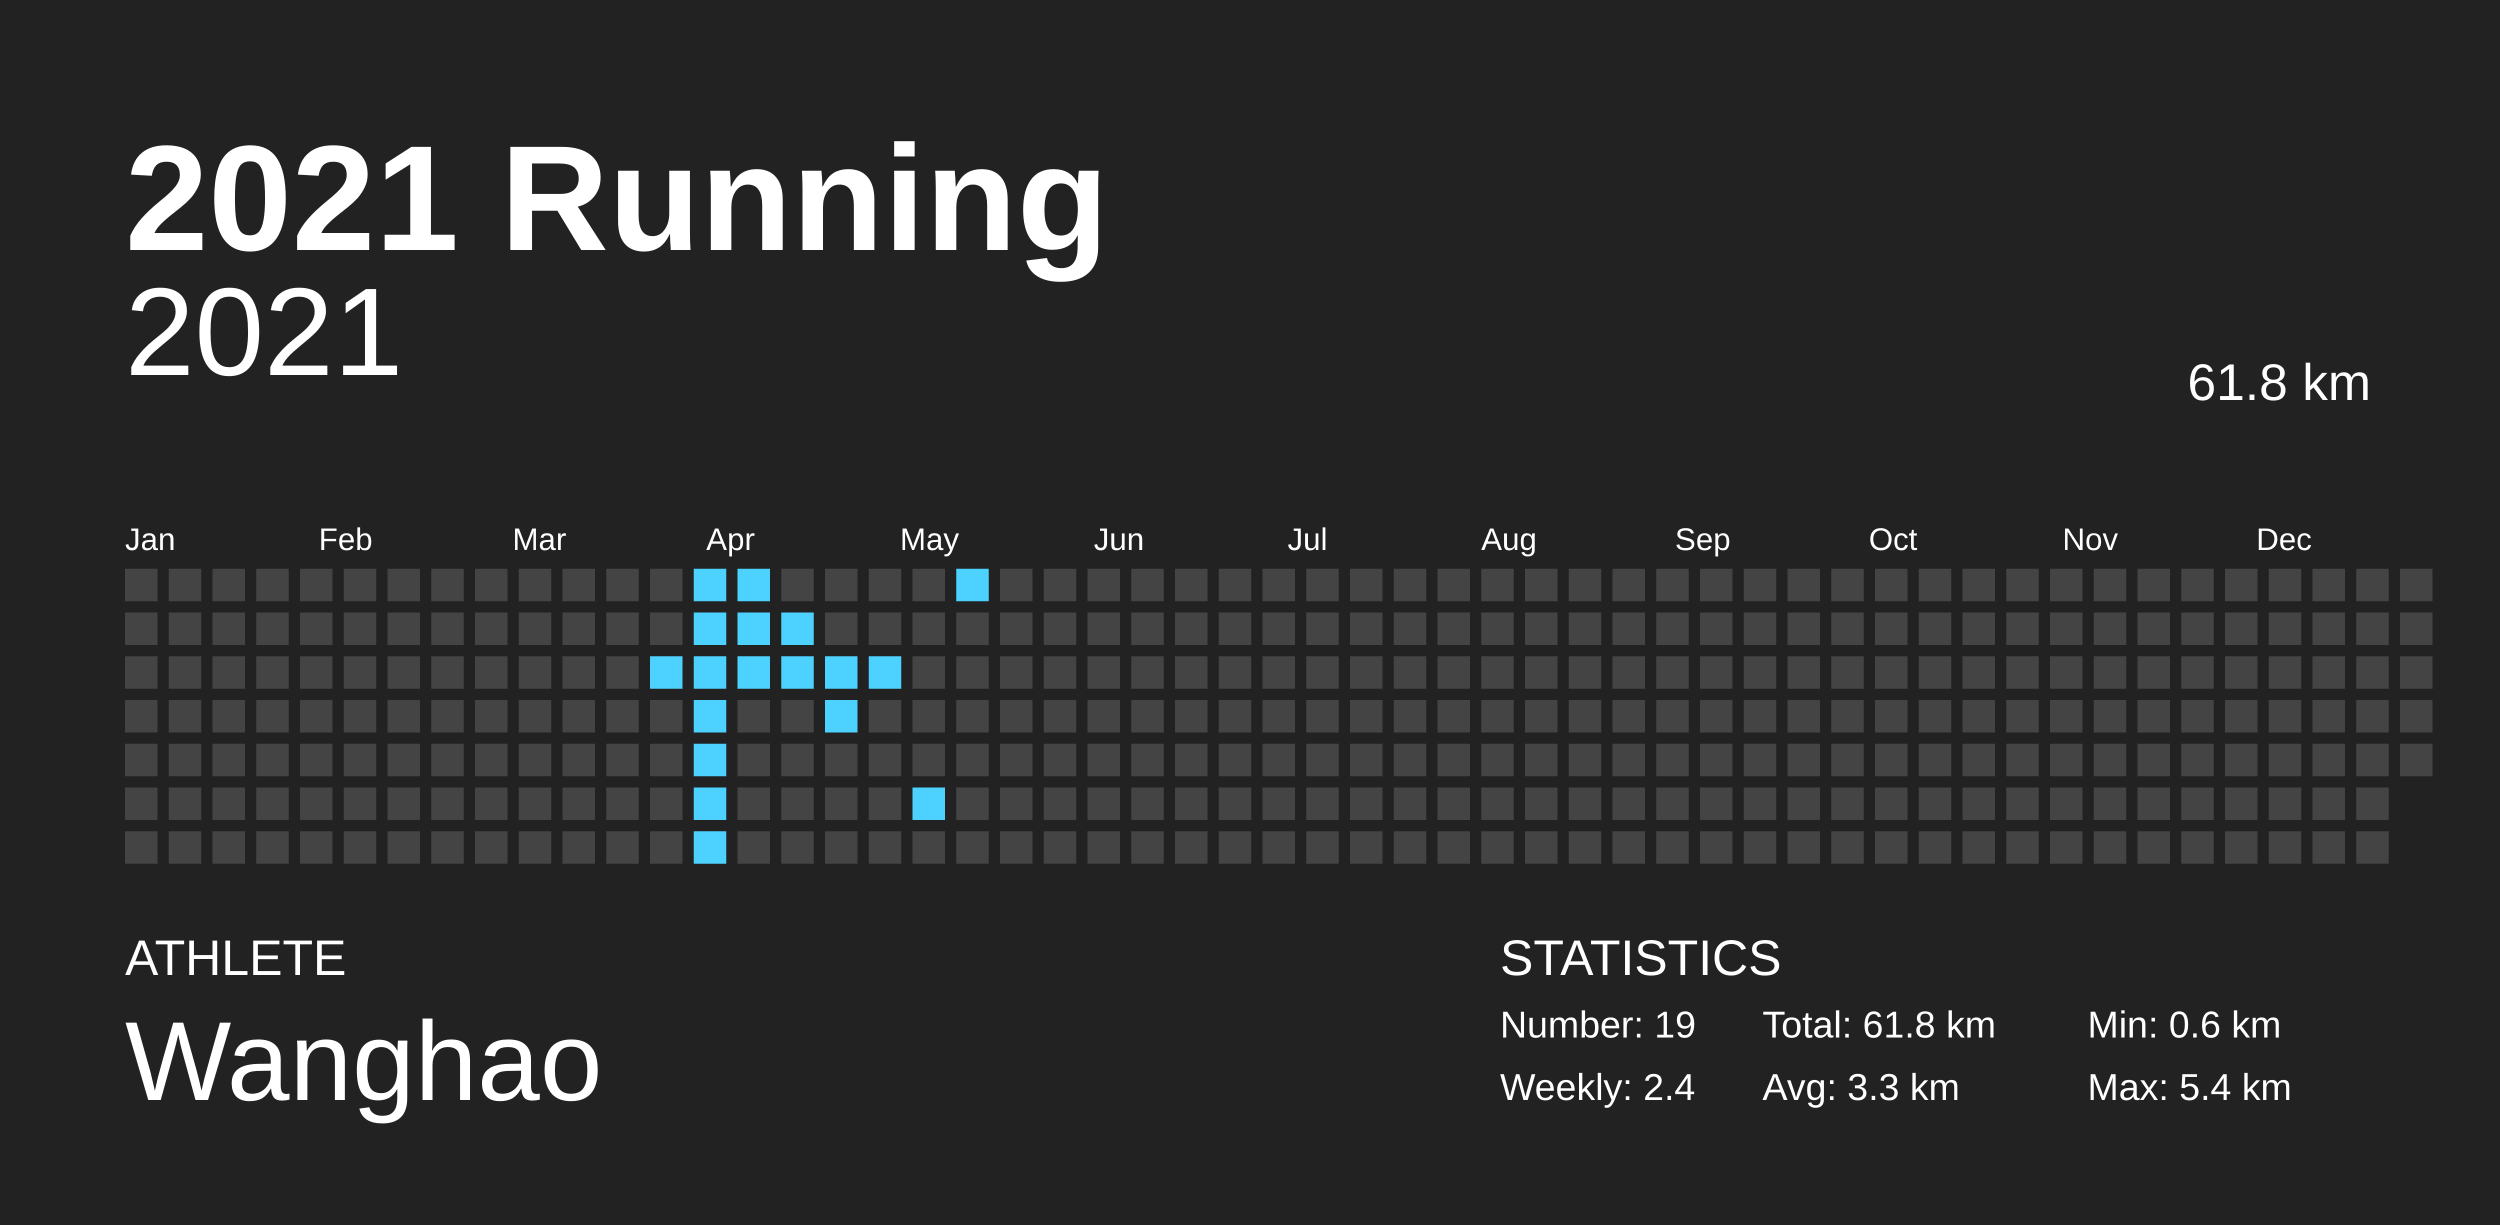
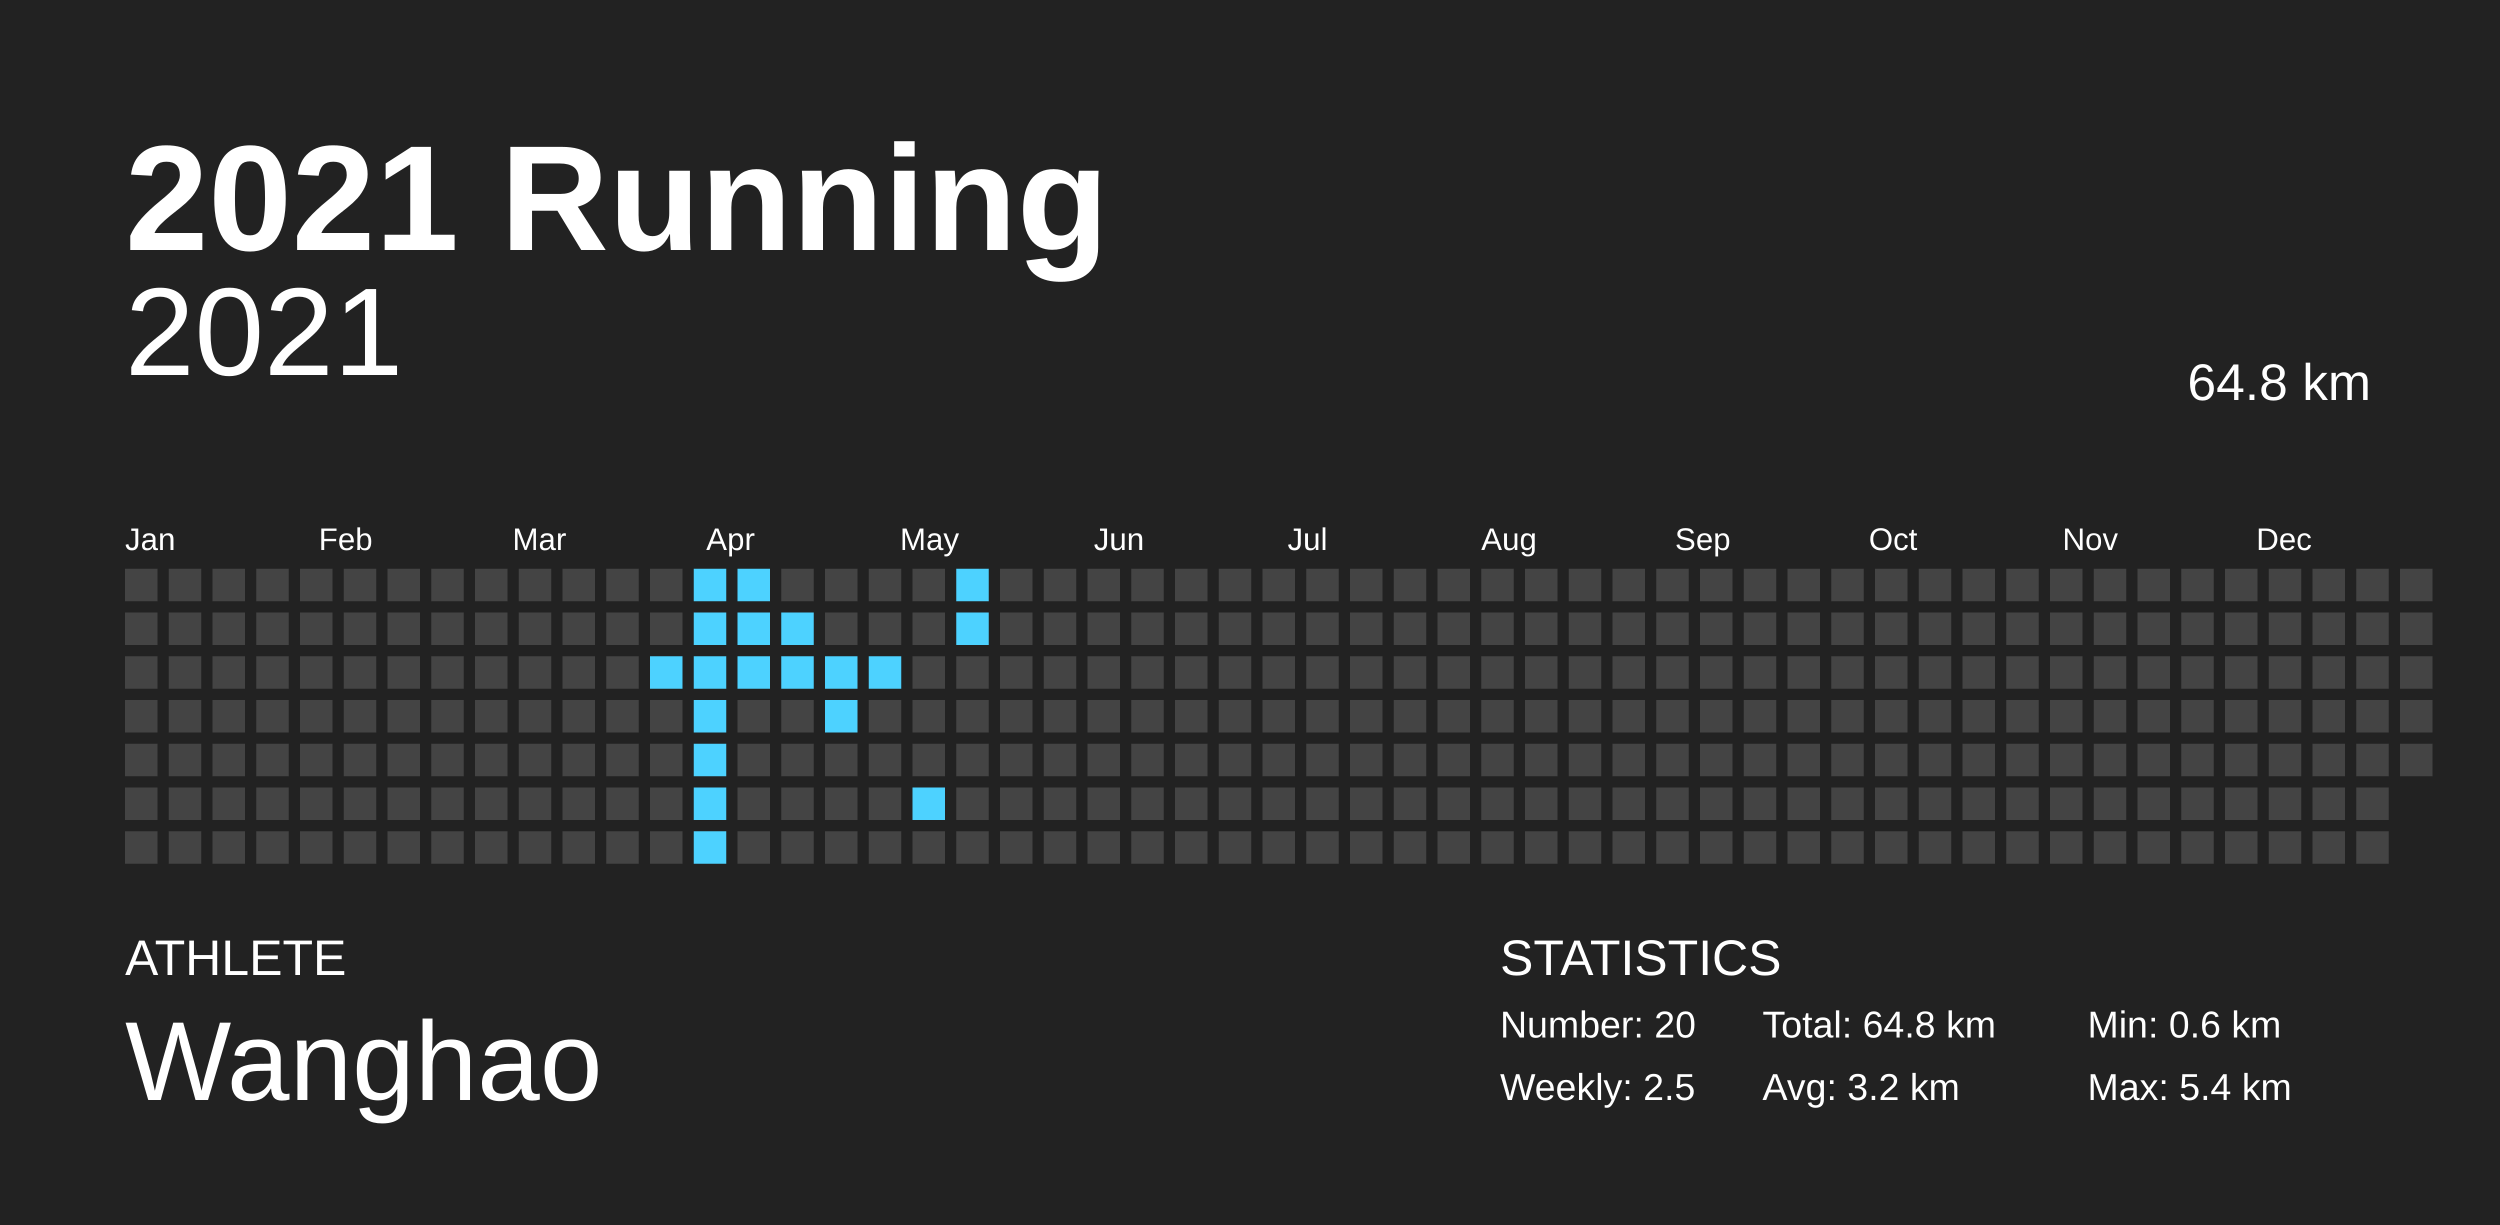
<svg xmlns="http://www.w3.org/2000/svg" baseProfile="full" height="98mm" version="1.1" viewBox="0,0,200,98" width="200mm">
  <defs />
  <rect fill="#222222" height="98" width="200" x="0" y="0" />
  <text fill="#FFFFFF" style="font-size:12px; font-family:Arial; font-weight:bold;" x="10" y="20">2021 Running</text>
  <text fill="#FFFFFF" style="font-size:4px; font-family:Arial" x="10" y="78">ATHLETE</text>
  <text fill="#FFFFFF" style="font-size:9px; font-family:Arial" x="10" y="88">Wanghao</text>
  <text fill="#FFFFFF" style="font-size:4px; font-family:Arial" x="120" y="78">STATISTICS</text>
-   <text fill="#FFFFFF" style="font-size:3px; font-family:Arial" x="120" y="83">Number: 19</text>
-   <text fill="#FFFFFF" style="font-size:3px; font-family:Arial" x="120" y="88">Weekly: 2.4</text>
-   <text fill="#FFFFFF" style="font-size:3px; font-family:Arial" x="141" y="83">Total: 61.8 km</text>
-   <text fill="#FFFFFF" style="font-size:3px; font-family:Arial" x="141" y="88">Avg: 3.3 km</text>
+   <text fill="#FFFFFF" style="font-size:3px; font-family:Arial" x="120" y="83">Number: 20</text>
+   <text fill="#FFFFFF" style="font-size:3px; font-family:Arial" x="120" y="88">Weekly: 2.5</text>
+   <text fill="#FFFFFF" style="font-size:3px; font-family:Arial" x="141" y="83">Total: 64.8 km</text>
+   <text fill="#FFFFFF" style="font-size:3px; font-family:Arial" x="141" y="88">Avg: 3.2 km</text>
  <text fill="#FFFFFF" style="font-size:3px; font-family:Arial" x="167" y="83">Min: 0.6 km</text>
  <text fill="#FFFFFF" style="font-size:3px; font-family:Arial" x="167" y="88">Max: 5.4 km</text>
  <text alignment-baseline="hanging" fill="#FFFFFF" style="font-size:10.0px; font-family:Arial;" x="10" y="30">2021</text>
-   <text alignment-baseline="hanging" fill="#FFFFFF" style="font-size:4.125px; font-family:Arial;" x="175" y="32">61.8 km</text>
+   <text alignment-baseline="hanging" fill="#FFFFFF" style="font-size:4.125px; font-family:Arial;" x="175" y="32">64.8 km</text>
  <text fill="#FFFFFF" style="font-size:2.5px; font-family:Arial" x="10.0" y="44">Jan</text>
  <text fill="#FFFFFF" style="font-size:2.5px; font-family:Arial" x="25.5" y="44">Feb</text>
  <text fill="#FFFFFF" style="font-size:2.5px; font-family:Arial" x="41.0" y="44">Mar</text>
  <text fill="#FFFFFF" style="font-size:2.5px; font-family:Arial" x="56.5" y="44">Apr</text>
  <text fill="#FFFFFF" style="font-size:2.5px; font-family:Arial" x="72.0" y="44">May</text>
  <text fill="#FFFFFF" style="font-size:2.5px; font-family:Arial" x="87.5" y="44">Jun</text>
  <text fill="#FFFFFF" style="font-size:2.5px; font-family:Arial" x="103.0" y="44">Jul</text>
  <text fill="#FFFFFF" style="font-size:2.5px; font-family:Arial" x="118.5" y="44">Aug</text>
  <text fill="#FFFFFF" style="font-size:2.5px; font-family:Arial" x="134.0" y="44">Sep</text>
  <text fill="#FFFFFF" style="font-size:2.5px; font-family:Arial" x="149.5" y="44">Oct</text>
  <text fill="#FFFFFF" style="font-size:2.5px; font-family:Arial" x="165.0" y="44">Nov</text>
  <text fill="#FFFFFF" style="font-size:2.5px; font-family:Arial" x="180.5" y="44">Dec</text>
  <rect fill="#444444" height="2.6" width="2.6" x="10.0" y="45.5" />
  <rect fill="#444444" height="2.6" width="2.6" x="10.0" y="49.0" />
  <rect fill="#444444" height="2.6" width="2.6" x="10.0" y="52.5" />
  <rect fill="#444444" height="2.6" width="2.6" x="10.0" y="56.0" />
  <rect fill="#444444" height="2.6" width="2.6" x="10.0" y="59.5" />
  <rect fill="#444444" height="2.6" width="2.6" x="10.0" y="63.0" />
  <rect fill="#444444" height="2.6" width="2.6" x="10.0" y="66.5" />
  <rect fill="#444444" height="2.6" width="2.6" x="13.5" y="45.5" />
  <rect fill="#444444" height="2.6" width="2.6" x="13.5" y="49.0" />
  <rect fill="#444444" height="2.6" width="2.6" x="13.5" y="52.5" />
  <rect fill="#444444" height="2.6" width="2.6" x="13.5" y="56.0" />
  <rect fill="#444444" height="2.6" width="2.6" x="13.5" y="59.5" />
  <rect fill="#444444" height="2.6" width="2.6" x="13.5" y="63.0" />
  <rect fill="#444444" height="2.6" width="2.6" x="13.5" y="66.5" />
  <rect fill="#444444" height="2.6" width="2.6" x="17.0" y="45.5" />
  <rect fill="#444444" height="2.6" width="2.6" x="17.0" y="49.0" />
  <rect fill="#444444" height="2.6" width="2.6" x="17.0" y="52.5" />
  <rect fill="#444444" height="2.6" width="2.6" x="17.0" y="56.0" />
  <rect fill="#444444" height="2.6" width="2.6" x="17.0" y="59.5" />
  <rect fill="#444444" height="2.6" width="2.6" x="17.0" y="63.0" />
  <rect fill="#444444" height="2.6" width="2.6" x="17.0" y="66.5" />
  <rect fill="#444444" height="2.6" width="2.6" x="20.5" y="45.5" />
  <rect fill="#444444" height="2.6" width="2.6" x="20.5" y="49.0" />
  <rect fill="#444444" height="2.6" width="2.6" x="20.5" y="52.5" />
  <rect fill="#444444" height="2.6" width="2.6" x="20.5" y="56.0" />
  <rect fill="#444444" height="2.6" width="2.6" x="20.5" y="59.5" />
  <rect fill="#444444" height="2.6" width="2.6" x="20.5" y="63.0" />
  <rect fill="#444444" height="2.6" width="2.6" x="20.5" y="66.5" />
  <rect fill="#444444" height="2.6" width="2.6" x="24.0" y="45.5" />
  <rect fill="#444444" height="2.6" width="2.6" x="24.0" y="49.0" />
  <rect fill="#444444" height="2.6" width="2.6" x="24.0" y="52.5" />
  <rect fill="#444444" height="2.6" width="2.6" x="24.0" y="56.0" />
  <rect fill="#444444" height="2.6" width="2.6" x="24.0" y="59.5" />
  <rect fill="#444444" height="2.6" width="2.6" x="24.0" y="63.0" />
  <rect fill="#444444" height="2.6" width="2.6" x="24.0" y="66.5" />
  <rect fill="#444444" height="2.6" width="2.6" x="27.5" y="45.5" />
  <rect fill="#444444" height="2.6" width="2.6" x="27.5" y="49.0" />
  <rect fill="#444444" height="2.6" width="2.6" x="27.5" y="52.5" />
  <rect fill="#444444" height="2.6" width="2.6" x="27.5" y="56.0" />
  <rect fill="#444444" height="2.6" width="2.6" x="27.5" y="59.5" />
  <rect fill="#444444" height="2.6" width="2.6" x="27.5" y="63.0" />
  <rect fill="#444444" height="2.6" width="2.6" x="27.5" y="66.5" />
  <rect fill="#444444" height="2.6" width="2.6" x="31.0" y="45.5" />
  <rect fill="#444444" height="2.6" width="2.6" x="31.0" y="49.0" />
  <rect fill="#444444" height="2.6" width="2.6" x="31.0" y="52.5" />
  <rect fill="#444444" height="2.6" width="2.6" x="31.0" y="56.0" />
  <rect fill="#444444" height="2.6" width="2.6" x="31.0" y="59.5" />
  <rect fill="#444444" height="2.6" width="2.6" x="31.0" y="63.0" />
  <rect fill="#444444" height="2.6" width="2.6" x="31.0" y="66.5" />
  <rect fill="#444444" height="2.6" width="2.6" x="34.5" y="45.5" />
  <rect fill="#444444" height="2.6" width="2.6" x="34.5" y="49.0" />
  <rect fill="#444444" height="2.6" width="2.6" x="34.5" y="52.5" />
  <rect fill="#444444" height="2.6" width="2.6" x="34.5" y="56.0" />
  <rect fill="#444444" height="2.6" width="2.6" x="34.5" y="59.5" />
  <rect fill="#444444" height="2.6" width="2.6" x="34.5" y="63.0" />
  <rect fill="#444444" height="2.6" width="2.6" x="34.5" y="66.5" />
  <rect fill="#444444" height="2.6" width="2.6" x="38.0" y="45.5" />
  <rect fill="#444444" height="2.6" width="2.6" x="38.0" y="49.0" />
  <rect fill="#444444" height="2.6" width="2.6" x="38.0" y="52.5" />
  <rect fill="#444444" height="2.6" width="2.6" x="38.0" y="56.0" />
  <rect fill="#444444" height="2.6" width="2.6" x="38.0" y="59.5" />
  <rect fill="#444444" height="2.6" width="2.6" x="38.0" y="63.0" />
  <rect fill="#444444" height="2.6" width="2.6" x="38.0" y="66.5" />
  <rect fill="#444444" height="2.6" width="2.6" x="41.5" y="45.5" />
  <rect fill="#444444" height="2.6" width="2.6" x="41.5" y="49.0" />
  <rect fill="#444444" height="2.6" width="2.6" x="41.5" y="52.5" />
  <rect fill="#444444" height="2.6" width="2.6" x="41.5" y="56.0" />
  <rect fill="#444444" height="2.6" width="2.6" x="41.5" y="59.5" />
  <rect fill="#444444" height="2.6" width="2.6" x="41.5" y="63.0" />
  <rect fill="#444444" height="2.6" width="2.6" x="41.5" y="66.5" />
  <rect fill="#444444" height="2.6" width="2.6" x="45.0" y="45.5" />
  <rect fill="#444444" height="2.6" width="2.6" x="45.0" y="49.0" />
  <rect fill="#444444" height="2.6" width="2.6" x="45.0" y="52.5" />
  <rect fill="#444444" height="2.6" width="2.6" x="45.0" y="56.0" />
  <rect fill="#444444" height="2.6" width="2.6" x="45.0" y="59.5" />
  <rect fill="#444444" height="2.6" width="2.6" x="45.0" y="63.0" />
  <rect fill="#444444" height="2.6" width="2.6" x="45.0" y="66.5" />
  <rect fill="#444444" height="2.6" width="2.6" x="48.5" y="45.5" />
  <rect fill="#444444" height="2.6" width="2.6" x="48.5" y="49.0" />
  <rect fill="#444444" height="2.6" width="2.6" x="48.5" y="52.5" />
  <rect fill="#444444" height="2.6" width="2.6" x="48.5" y="56.0" />
  <rect fill="#444444" height="2.6" width="2.6" x="48.5" y="59.5" />
  <rect fill="#444444" height="2.6" width="2.6" x="48.5" y="63.0" />
  <rect fill="#444444" height="2.6" width="2.6" x="48.5" y="66.5" />
  <rect fill="#444444" height="2.6" width="2.6" x="52.0" y="45.5" />
  <rect fill="#444444" height="2.6" width="2.6" x="52.0" y="49.0" />
  <rect fill="#4dd2ff" height="2.6" width="2.6" x="52.0" y="52.5" />
  <rect fill="#444444" height="2.6" width="2.6" x="52.0" y="56.0" />
  <rect fill="#444444" height="2.6" width="2.6" x="52.0" y="59.5" />
  <rect fill="#444444" height="2.6" width="2.6" x="52.0" y="63.0" />
  <rect fill="#444444" height="2.6" width="2.6" x="52.0" y="66.5" />
  <rect fill="#4dd2ff" height="2.6" width="2.6" x="55.5" y="45.5" />
  <rect fill="#4dd2ff" height="2.6" width="2.6" x="55.5" y="49.0" />
  <rect fill="#4dd2ff" height="2.6" width="2.6" x="55.5" y="52.5" />
  <rect fill="#4dd2ff" height="2.6" width="2.6" x="55.5" y="56.0" />
  <rect fill="#4dd2ff" height="2.6" width="2.6" x="55.5" y="59.5" />
  <rect fill="#4dd2ff" height="2.6" width="2.6" x="55.5" y="63.0" />
  <rect fill="#4dd2ff" height="2.6" width="2.6" x="55.5" y="66.5" />
  <rect fill="#4dd2ff" height="2.6" width="2.6" x="59.0" y="45.5" />
  <rect fill="#4dd2ff" height="2.6" width="2.6" x="59.0" y="49.0" />
  <rect fill="#4dd2ff" height="2.6" width="2.6" x="59.0" y="52.5" />
  <rect fill="#444444" height="2.6" width="2.6" x="59.0" y="56.0" />
  <rect fill="#444444" height="2.6" width="2.6" x="59.0" y="59.5" />
  <rect fill="#444444" height="2.6" width="2.6" x="59.0" y="63.0" />
  <rect fill="#444444" height="2.6" width="2.6" x="59.0" y="66.5" />
  <rect fill="#444444" height="2.6" width="2.6" x="62.5" y="45.5" />
  <rect fill="#4dd2ff" height="2.6" width="2.6" x="62.5" y="49.0" />
  <rect fill="#4dd2ff" height="2.6" width="2.6" x="62.5" y="52.5" />
  <rect fill="#444444" height="2.6" width="2.6" x="62.5" y="56.0" />
  <rect fill="#444444" height="2.6" width="2.6" x="62.5" y="59.5" />
  <rect fill="#444444" height="2.6" width="2.6" x="62.5" y="63.0" />
  <rect fill="#444444" height="2.6" width="2.6" x="62.5" y="66.5" />
  <rect fill="#444444" height="2.6" width="2.6" x="66.0" y="45.5" />
  <rect fill="#444444" height="2.6" width="2.6" x="66.0" y="49.0" />
  <rect fill="#4dd2ff" height="2.6" width="2.6" x="66.0" y="52.5" />
  <rect fill="#4dd2ff" height="2.6" width="2.6" x="66.0" y="56.0" />
  <rect fill="#444444" height="2.6" width="2.6" x="66.0" y="59.5" />
  <rect fill="#444444" height="2.6" width="2.6" x="66.0" y="63.0" />
  <rect fill="#444444" height="2.6" width="2.6" x="66.0" y="66.5" />
  <rect fill="#444444" height="2.6" width="2.6" x="69.5" y="45.5" />
  <rect fill="#444444" height="2.6" width="2.6" x="69.5" y="49.0" />
  <rect fill="#4dd2ff" height="2.6" width="2.6" x="69.5" y="52.5" />
  <rect fill="#444444" height="2.6" width="2.6" x="69.5" y="56.0" />
  <rect fill="#444444" height="2.6" width="2.6" x="69.5" y="59.5" />
  <rect fill="#444444" height="2.6" width="2.6" x="69.5" y="63.0" />
  <rect fill="#444444" height="2.6" width="2.6" x="69.5" y="66.5" />
  <rect fill="#444444" height="2.6" width="2.6" x="73.0" y="45.5" />
  <rect fill="#444444" height="2.6" width="2.6" x="73.0" y="49.0" />
  <rect fill="#444444" height="2.6" width="2.6" x="73.0" y="52.5" />
  <rect fill="#444444" height="2.6" width="2.6" x="73.0" y="56.0" />
  <rect fill="#444444" height="2.6" width="2.6" x="73.0" y="59.5" />
  <rect fill="#4dd2ff" height="2.6" width="2.6" x="73.0" y="63.0" />
  <rect fill="#444444" height="2.6" width="2.6" x="73.0" y="66.5" />
  <rect fill="#4dd2ff" height="2.6" width="2.6" x="76.5" y="45.5" />
-   <rect fill="#444444" height="2.6" width="2.6" x="76.5" y="49.0" />
+   <rect fill="#4dd2ff" height="2.6" width="2.6" x="76.5" y="49.0" />
  <rect fill="#444444" height="2.6" width="2.6" x="76.5" y="52.5" />
  <rect fill="#444444" height="2.6" width="2.6" x="76.5" y="56.0" />
  <rect fill="#444444" height="2.6" width="2.6" x="76.5" y="59.5" />
  <rect fill="#444444" height="2.6" width="2.6" x="76.5" y="63.0" />
  <rect fill="#444444" height="2.6" width="2.6" x="76.5" y="66.5" />
  <rect fill="#444444" height="2.6" width="2.6" x="80.0" y="45.5" />
  <rect fill="#444444" height="2.6" width="2.6" x="80.0" y="49.0" />
  <rect fill="#444444" height="2.6" width="2.6" x="80.0" y="52.5" />
  <rect fill="#444444" height="2.6" width="2.6" x="80.0" y="56.0" />
  <rect fill="#444444" height="2.6" width="2.6" x="80.0" y="59.5" />
  <rect fill="#444444" height="2.6" width="2.6" x="80.0" y="63.0" />
  <rect fill="#444444" height="2.6" width="2.6" x="80.0" y="66.5" />
  <rect fill="#444444" height="2.6" width="2.6" x="83.5" y="45.5" />
  <rect fill="#444444" height="2.6" width="2.6" x="83.5" y="49.0" />
  <rect fill="#444444" height="2.6" width="2.6" x="83.5" y="52.5" />
  <rect fill="#444444" height="2.6" width="2.6" x="83.5" y="56.0" />
  <rect fill="#444444" height="2.6" width="2.6" x="83.5" y="59.5" />
  <rect fill="#444444" height="2.6" width="2.6" x="83.5" y="63.0" />
  <rect fill="#444444" height="2.6" width="2.6" x="83.5" y="66.5" />
  <rect fill="#444444" height="2.6" width="2.6" x="87.0" y="45.5" />
  <rect fill="#444444" height="2.6" width="2.6" x="87.0" y="49.0" />
  <rect fill="#444444" height="2.6" width="2.6" x="87.0" y="52.5" />
  <rect fill="#444444" height="2.6" width="2.6" x="87.0" y="56.0" />
  <rect fill="#444444" height="2.6" width="2.6" x="87.0" y="59.5" />
  <rect fill="#444444" height="2.6" width="2.6" x="87.0" y="63.0" />
  <rect fill="#444444" height="2.6" width="2.6" x="87.0" y="66.5" />
  <rect fill="#444444" height="2.6" width="2.6" x="90.5" y="45.5" />
  <rect fill="#444444" height="2.6" width="2.6" x="90.5" y="49.0" />
  <rect fill="#444444" height="2.6" width="2.6" x="90.5" y="52.5" />
  <rect fill="#444444" height="2.6" width="2.6" x="90.5" y="56.0" />
  <rect fill="#444444" height="2.6" width="2.6" x="90.5" y="59.5" />
  <rect fill="#444444" height="2.6" width="2.6" x="90.5" y="63.0" />
  <rect fill="#444444" height="2.6" width="2.6" x="90.5" y="66.5" />
  <rect fill="#444444" height="2.6" width="2.6" x="94.0" y="45.5" />
  <rect fill="#444444" height="2.6" width="2.6" x="94.0" y="49.0" />
  <rect fill="#444444" height="2.6" width="2.6" x="94.0" y="52.5" />
  <rect fill="#444444" height="2.6" width="2.6" x="94.0" y="56.0" />
  <rect fill="#444444" height="2.6" width="2.6" x="94.0" y="59.5" />
  <rect fill="#444444" height="2.6" width="2.6" x="94.0" y="63.0" />
  <rect fill="#444444" height="2.6" width="2.6" x="94.0" y="66.5" />
  <rect fill="#444444" height="2.6" width="2.6" x="97.5" y="45.5" />
  <rect fill="#444444" height="2.6" width="2.6" x="97.5" y="49.0" />
  <rect fill="#444444" height="2.6" width="2.6" x="97.5" y="52.5" />
  <rect fill="#444444" height="2.6" width="2.6" x="97.5" y="56.0" />
  <rect fill="#444444" height="2.6" width="2.6" x="97.5" y="59.5" />
  <rect fill="#444444" height="2.6" width="2.6" x="97.5" y="63.0" />
  <rect fill="#444444" height="2.6" width="2.6" x="97.5" y="66.5" />
  <rect fill="#444444" height="2.6" width="2.6" x="101.0" y="45.5" />
  <rect fill="#444444" height="2.6" width="2.6" x="101.0" y="49.0" />
  <rect fill="#444444" height="2.6" width="2.6" x="101.0" y="52.5" />
  <rect fill="#444444" height="2.6" width="2.6" x="101.0" y="56.0" />
  <rect fill="#444444" height="2.6" width="2.6" x="101.0" y="59.5" />
  <rect fill="#444444" height="2.6" width="2.6" x="101.0" y="63.0" />
  <rect fill="#444444" height="2.6" width="2.6" x="101.0" y="66.5" />
  <rect fill="#444444" height="2.6" width="2.6" x="104.5" y="45.5" />
  <rect fill="#444444" height="2.6" width="2.6" x="104.5" y="49.0" />
  <rect fill="#444444" height="2.6" width="2.6" x="104.5" y="52.5" />
  <rect fill="#444444" height="2.6" width="2.6" x="104.5" y="56.0" />
  <rect fill="#444444" height="2.6" width="2.6" x="104.5" y="59.5" />
  <rect fill="#444444" height="2.6" width="2.6" x="104.5" y="63.0" />
  <rect fill="#444444" height="2.6" width="2.6" x="104.5" y="66.5" />
  <rect fill="#444444" height="2.6" width="2.6" x="108.0" y="45.5" />
  <rect fill="#444444" height="2.6" width="2.6" x="108.0" y="49.0" />
  <rect fill="#444444" height="2.6" width="2.6" x="108.0" y="52.5" />
  <rect fill="#444444" height="2.6" width="2.6" x="108.0" y="56.0" />
  <rect fill="#444444" height="2.6" width="2.6" x="108.0" y="59.5" />
  <rect fill="#444444" height="2.6" width="2.6" x="108.0" y="63.0" />
  <rect fill="#444444" height="2.6" width="2.6" x="108.0" y="66.5" />
  <rect fill="#444444" height="2.6" width="2.6" x="111.5" y="45.5" />
  <rect fill="#444444" height="2.6" width="2.6" x="111.5" y="49.0" />
  <rect fill="#444444" height="2.6" width="2.6" x="111.5" y="52.5" />
  <rect fill="#444444" height="2.6" width="2.6" x="111.5" y="56.0" />
  <rect fill="#444444" height="2.6" width="2.6" x="111.5" y="59.5" />
  <rect fill="#444444" height="2.6" width="2.6" x="111.5" y="63.0" />
  <rect fill="#444444" height="2.6" width="2.6" x="111.5" y="66.5" />
  <rect fill="#444444" height="2.6" width="2.6" x="115.0" y="45.5" />
  <rect fill="#444444" height="2.6" width="2.6" x="115.0" y="49.0" />
  <rect fill="#444444" height="2.6" width="2.6" x="115.0" y="52.5" />
  <rect fill="#444444" height="2.6" width="2.6" x="115.0" y="56.0" />
  <rect fill="#444444" height="2.6" width="2.6" x="115.0" y="59.5" />
  <rect fill="#444444" height="2.6" width="2.6" x="115.0" y="63.0" />
  <rect fill="#444444" height="2.6" width="2.6" x="115.0" y="66.5" />
  <rect fill="#444444" height="2.6" width="2.6" x="118.5" y="45.5" />
  <rect fill="#444444" height="2.6" width="2.6" x="118.5" y="49.0" />
  <rect fill="#444444" height="2.6" width="2.6" x="118.5" y="52.5" />
  <rect fill="#444444" height="2.6" width="2.6" x="118.5" y="56.0" />
  <rect fill="#444444" height="2.6" width="2.6" x="118.5" y="59.5" />
  <rect fill="#444444" height="2.6" width="2.6" x="118.5" y="63.0" />
  <rect fill="#444444" height="2.6" width="2.6" x="118.5" y="66.5" />
  <rect fill="#444444" height="2.6" width="2.6" x="122.0" y="45.5" />
  <rect fill="#444444" height="2.6" width="2.6" x="122.0" y="49.0" />
  <rect fill="#444444" height="2.6" width="2.6" x="122.0" y="52.5" />
  <rect fill="#444444" height="2.6" width="2.6" x="122.0" y="56.0" />
  <rect fill="#444444" height="2.6" width="2.6" x="122.0" y="59.5" />
  <rect fill="#444444" height="2.6" width="2.6" x="122.0" y="63.0" />
  <rect fill="#444444" height="2.6" width="2.6" x="122.0" y="66.5" />
  <rect fill="#444444" height="2.6" width="2.6" x="125.5" y="45.5" />
  <rect fill="#444444" height="2.6" width="2.6" x="125.5" y="49.0" />
  <rect fill="#444444" height="2.6" width="2.6" x="125.5" y="52.5" />
  <rect fill="#444444" height="2.6" width="2.6" x="125.5" y="56.0" />
  <rect fill="#444444" height="2.6" width="2.6" x="125.5" y="59.5" />
  <rect fill="#444444" height="2.6" width="2.6" x="125.5" y="63.0" />
  <rect fill="#444444" height="2.6" width="2.6" x="125.5" y="66.5" />
  <rect fill="#444444" height="2.6" width="2.6" x="129.0" y="45.5" />
  <rect fill="#444444" height="2.6" width="2.6" x="129.0" y="49.0" />
  <rect fill="#444444" height="2.6" width="2.6" x="129.0" y="52.5" />
  <rect fill="#444444" height="2.6" width="2.6" x="129.0" y="56.0" />
  <rect fill="#444444" height="2.6" width="2.6" x="129.0" y="59.5" />
  <rect fill="#444444" height="2.6" width="2.6" x="129.0" y="63.0" />
  <rect fill="#444444" height="2.6" width="2.6" x="129.0" y="66.5" />
  <rect fill="#444444" height="2.6" width="2.6" x="132.5" y="45.5" />
  <rect fill="#444444" height="2.6" width="2.6" x="132.5" y="49.0" />
  <rect fill="#444444" height="2.6" width="2.6" x="132.5" y="52.5" />
  <rect fill="#444444" height="2.6" width="2.6" x="132.5" y="56.0" />
  <rect fill="#444444" height="2.6" width="2.6" x="132.5" y="59.5" />
  <rect fill="#444444" height="2.6" width="2.6" x="132.5" y="63.0" />
  <rect fill="#444444" height="2.6" width="2.6" x="132.5" y="66.5" />
  <rect fill="#444444" height="2.6" width="2.6" x="136.0" y="45.5" />
  <rect fill="#444444" height="2.6" width="2.6" x="136.0" y="49.0" />
  <rect fill="#444444" height="2.6" width="2.6" x="136.0" y="52.5" />
  <rect fill="#444444" height="2.6" width="2.6" x="136.0" y="56.0" />
  <rect fill="#444444" height="2.6" width="2.6" x="136.0" y="59.5" />
  <rect fill="#444444" height="2.6" width="2.6" x="136.0" y="63.0" />
  <rect fill="#444444" height="2.6" width="2.6" x="136.0" y="66.5" />
  <rect fill="#444444" height="2.6" width="2.6" x="139.5" y="45.5" />
  <rect fill="#444444" height="2.6" width="2.6" x="139.5" y="49.0" />
  <rect fill="#444444" height="2.6" width="2.6" x="139.5" y="52.5" />
  <rect fill="#444444" height="2.6" width="2.6" x="139.5" y="56.0" />
  <rect fill="#444444" height="2.6" width="2.6" x="139.5" y="59.5" />
  <rect fill="#444444" height="2.6" width="2.6" x="139.5" y="63.0" />
  <rect fill="#444444" height="2.6" width="2.6" x="139.5" y="66.5" />
  <rect fill="#444444" height="2.6" width="2.6" x="143.0" y="45.5" />
  <rect fill="#444444" height="2.6" width="2.6" x="143.0" y="49.0" />
  <rect fill="#444444" height="2.6" width="2.6" x="143.0" y="52.5" />
  <rect fill="#444444" height="2.6" width="2.6" x="143.0" y="56.0" />
  <rect fill="#444444" height="2.6" width="2.6" x="143.0" y="59.5" />
  <rect fill="#444444" height="2.6" width="2.6" x="143.0" y="63.0" />
  <rect fill="#444444" height="2.6" width="2.6" x="143.0" y="66.5" />
  <rect fill="#444444" height="2.6" width="2.6" x="146.5" y="45.5" />
  <rect fill="#444444" height="2.6" width="2.6" x="146.5" y="49.0" />
  <rect fill="#444444" height="2.6" width="2.6" x="146.5" y="52.5" />
  <rect fill="#444444" height="2.6" width="2.6" x="146.5" y="56.0" />
  <rect fill="#444444" height="2.6" width="2.6" x="146.5" y="59.5" />
  <rect fill="#444444" height="2.6" width="2.6" x="146.5" y="63.0" />
  <rect fill="#444444" height="2.6" width="2.6" x="146.5" y="66.5" />
  <rect fill="#444444" height="2.6" width="2.6" x="150.0" y="45.5" />
  <rect fill="#444444" height="2.6" width="2.6" x="150.0" y="49.0" />
  <rect fill="#444444" height="2.6" width="2.6" x="150.0" y="52.5" />
  <rect fill="#444444" height="2.6" width="2.6" x="150.0" y="56.0" />
  <rect fill="#444444" height="2.6" width="2.6" x="150.0" y="59.5" />
  <rect fill="#444444" height="2.6" width="2.6" x="150.0" y="63.0" />
  <rect fill="#444444" height="2.6" width="2.6" x="150.0" y="66.5" />
  <rect fill="#444444" height="2.6" width="2.6" x="153.5" y="45.5" />
  <rect fill="#444444" height="2.6" width="2.6" x="153.5" y="49.0" />
  <rect fill="#444444" height="2.6" width="2.6" x="153.5" y="52.5" />
  <rect fill="#444444" height="2.6" width="2.6" x="153.5" y="56.0" />
  <rect fill="#444444" height="2.6" width="2.6" x="153.5" y="59.5" />
  <rect fill="#444444" height="2.6" width="2.6" x="153.5" y="63.0" />
  <rect fill="#444444" height="2.6" width="2.6" x="153.5" y="66.5" />
  <rect fill="#444444" height="2.6" width="2.6" x="157.0" y="45.5" />
  <rect fill="#444444" height="2.6" width="2.6" x="157.0" y="49.0" />
  <rect fill="#444444" height="2.6" width="2.6" x="157.0" y="52.5" />
  <rect fill="#444444" height="2.6" width="2.6" x="157.0" y="56.0" />
  <rect fill="#444444" height="2.6" width="2.6" x="157.0" y="59.5" />
  <rect fill="#444444" height="2.6" width="2.6" x="157.0" y="63.0" />
  <rect fill="#444444" height="2.6" width="2.6" x="157.0" y="66.5" />
  <rect fill="#444444" height="2.6" width="2.6" x="160.5" y="45.5" />
  <rect fill="#444444" height="2.6" width="2.6" x="160.5" y="49.0" />
  <rect fill="#444444" height="2.6" width="2.6" x="160.5" y="52.5" />
  <rect fill="#444444" height="2.6" width="2.6" x="160.5" y="56.0" />
  <rect fill="#444444" height="2.6" width="2.6" x="160.5" y="59.5" />
  <rect fill="#444444" height="2.6" width="2.6" x="160.5" y="63.0" />
  <rect fill="#444444" height="2.6" width="2.6" x="160.5" y="66.5" />
  <rect fill="#444444" height="2.6" width="2.6" x="164.0" y="45.5" />
  <rect fill="#444444" height="2.6" width="2.6" x="164.0" y="49.0" />
  <rect fill="#444444" height="2.6" width="2.6" x="164.0" y="52.5" />
  <rect fill="#444444" height="2.6" width="2.6" x="164.0" y="56.0" />
  <rect fill="#444444" height="2.6" width="2.6" x="164.0" y="59.5" />
  <rect fill="#444444" height="2.6" width="2.6" x="164.0" y="63.0" />
  <rect fill="#444444" height="2.6" width="2.6" x="164.0" y="66.5" />
  <rect fill="#444444" height="2.6" width="2.6" x="167.5" y="45.5" />
  <rect fill="#444444" height="2.6" width="2.6" x="167.5" y="49.0" />
  <rect fill="#444444" height="2.6" width="2.6" x="167.5" y="52.5" />
  <rect fill="#444444" height="2.6" width="2.6" x="167.5" y="56.0" />
  <rect fill="#444444" height="2.6" width="2.6" x="167.5" y="59.5" />
  <rect fill="#444444" height="2.6" width="2.6" x="167.5" y="63.0" />
  <rect fill="#444444" height="2.6" width="2.6" x="167.5" y="66.5" />
  <rect fill="#444444" height="2.6" width="2.6" x="171.0" y="45.5" />
  <rect fill="#444444" height="2.6" width="2.6" x="171.0" y="49.0" />
  <rect fill="#444444" height="2.6" width="2.6" x="171.0" y="52.5" />
  <rect fill="#444444" height="2.6" width="2.6" x="171.0" y="56.0" />
  <rect fill="#444444" height="2.6" width="2.6" x="171.0" y="59.5" />
  <rect fill="#444444" height="2.6" width="2.6" x="171.0" y="63.0" />
  <rect fill="#444444" height="2.6" width="2.6" x="171.0" y="66.5" />
  <rect fill="#444444" height="2.6" width="2.6" x="174.5" y="45.5" />
  <rect fill="#444444" height="2.6" width="2.6" x="174.5" y="49.0" />
  <rect fill="#444444" height="2.6" width="2.6" x="174.5" y="52.5" />
  <rect fill="#444444" height="2.6" width="2.6" x="174.5" y="56.0" />
  <rect fill="#444444" height="2.6" width="2.6" x="174.5" y="59.5" />
  <rect fill="#444444" height="2.6" width="2.6" x="174.5" y="63.0" />
  <rect fill="#444444" height="2.6" width="2.6" x="174.5" y="66.5" />
  <rect fill="#444444" height="2.6" width="2.6" x="178.0" y="45.5" />
  <rect fill="#444444" height="2.6" width="2.6" x="178.0" y="49.0" />
  <rect fill="#444444" height="2.6" width="2.6" x="178.0" y="52.5" />
  <rect fill="#444444" height="2.6" width="2.6" x="178.0" y="56.0" />
  <rect fill="#444444" height="2.6" width="2.6" x="178.0" y="59.5" />
  <rect fill="#444444" height="2.6" width="2.6" x="178.0" y="63.0" />
  <rect fill="#444444" height="2.6" width="2.6" x="178.0" y="66.5" />
  <rect fill="#444444" height="2.6" width="2.6" x="181.5" y="45.5" />
  <rect fill="#444444" height="2.6" width="2.6" x="181.5" y="49.0" />
  <rect fill="#444444" height="2.6" width="2.6" x="181.5" y="52.5" />
  <rect fill="#444444" height="2.6" width="2.6" x="181.5" y="56.0" />
  <rect fill="#444444" height="2.6" width="2.6" x="181.5" y="59.5" />
  <rect fill="#444444" height="2.6" width="2.6" x="181.5" y="63.0" />
  <rect fill="#444444" height="2.6" width="2.6" x="181.5" y="66.5" />
  <rect fill="#444444" height="2.6" width="2.6" x="185.0" y="45.5" />
  <rect fill="#444444" height="2.6" width="2.6" x="185.0" y="49.0" />
  <rect fill="#444444" height="2.6" width="2.6" x="185.0" y="52.5" />
  <rect fill="#444444" height="2.6" width="2.6" x="185.0" y="56.0" />
  <rect fill="#444444" height="2.6" width="2.6" x="185.0" y="59.5" />
  <rect fill="#444444" height="2.6" width="2.6" x="185.0" y="63.0" />
  <rect fill="#444444" height="2.6" width="2.6" x="185.0" y="66.5" />
  <rect fill="#444444" height="2.6" width="2.6" x="188.5" y="45.5" />
  <rect fill="#444444" height="2.6" width="2.6" x="188.5" y="49.0" />
  <rect fill="#444444" height="2.6" width="2.6" x="188.5" y="52.5" />
  <rect fill="#444444" height="2.6" width="2.6" x="188.5" y="56.0" />
  <rect fill="#444444" height="2.6" width="2.6" x="188.5" y="59.5" />
  <rect fill="#444444" height="2.6" width="2.6" x="188.5" y="63.0" />
  <rect fill="#444444" height="2.6" width="2.6" x="188.5" y="66.5" />
  <rect fill="#444444" height="2.6" width="2.6" x="192.0" y="45.5" />
  <rect fill="#444444" height="2.6" width="2.6" x="192.0" y="49.0" />
  <rect fill="#444444" height="2.6" width="2.6" x="192.0" y="52.5" />
  <rect fill="#444444" height="2.6" width="2.6" x="192.0" y="56.0" />
  <rect fill="#444444" height="2.6" width="2.6" x="192.0" y="59.5" />
</svg>
